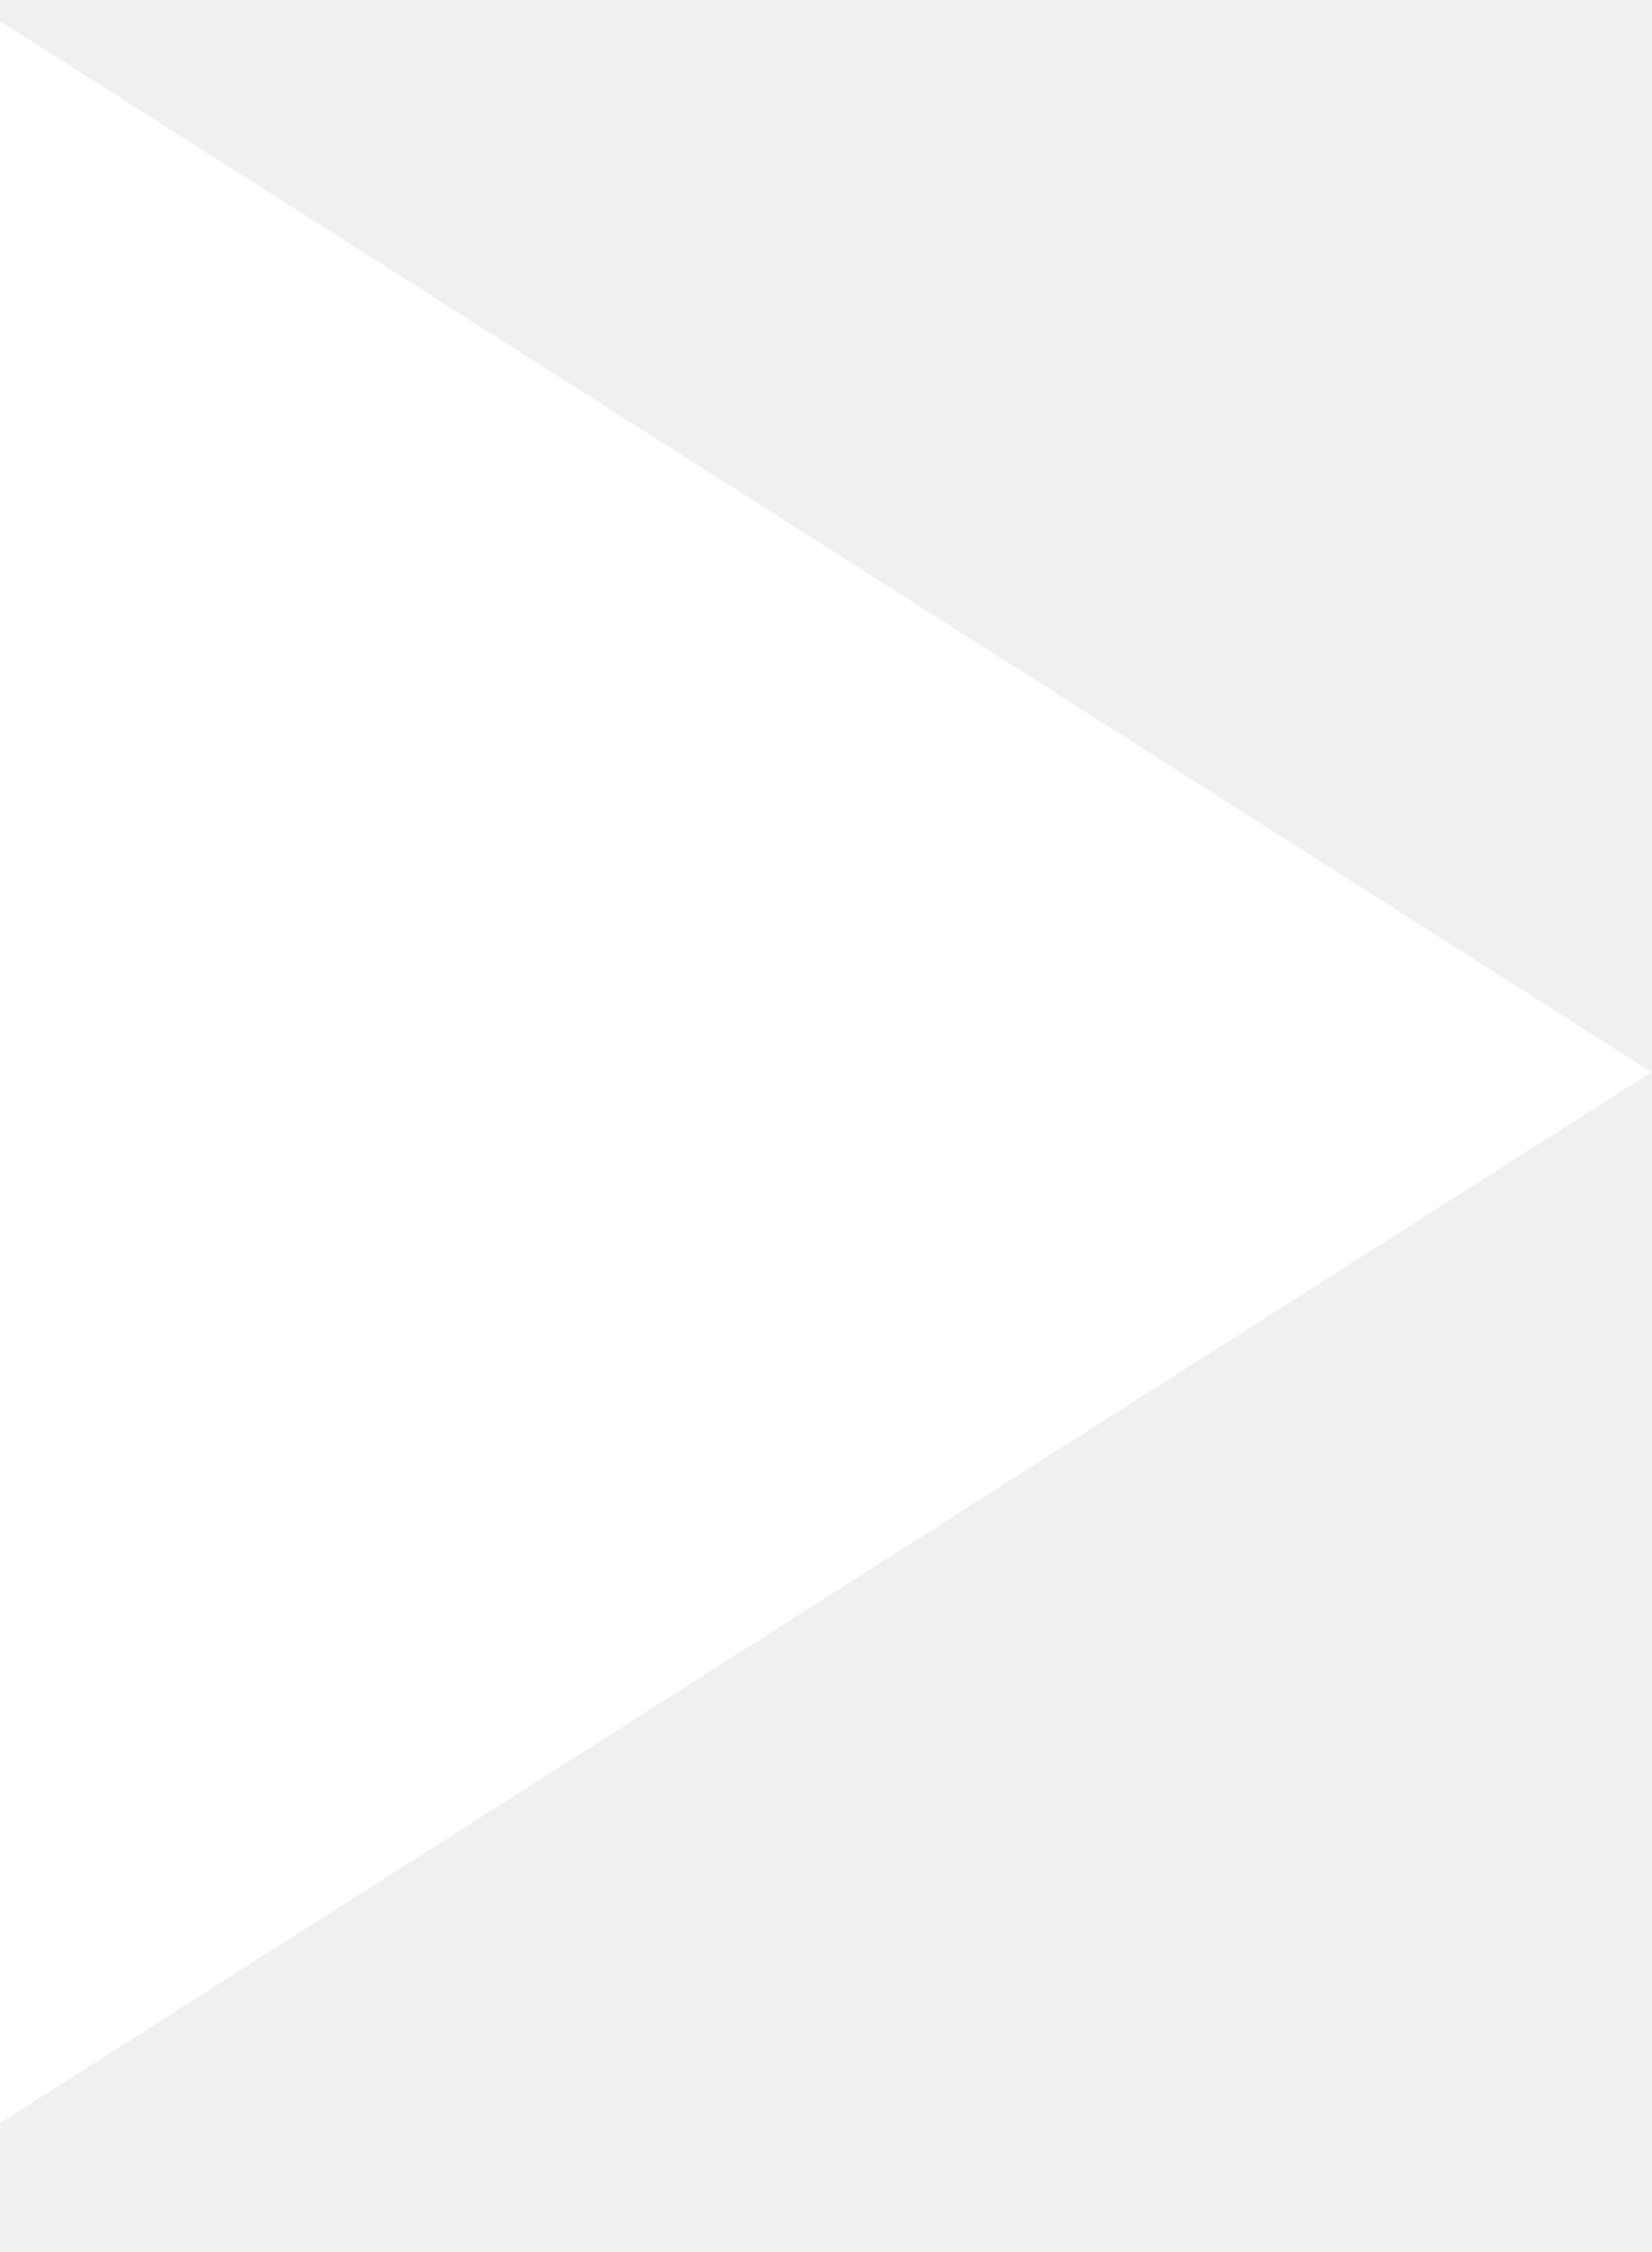
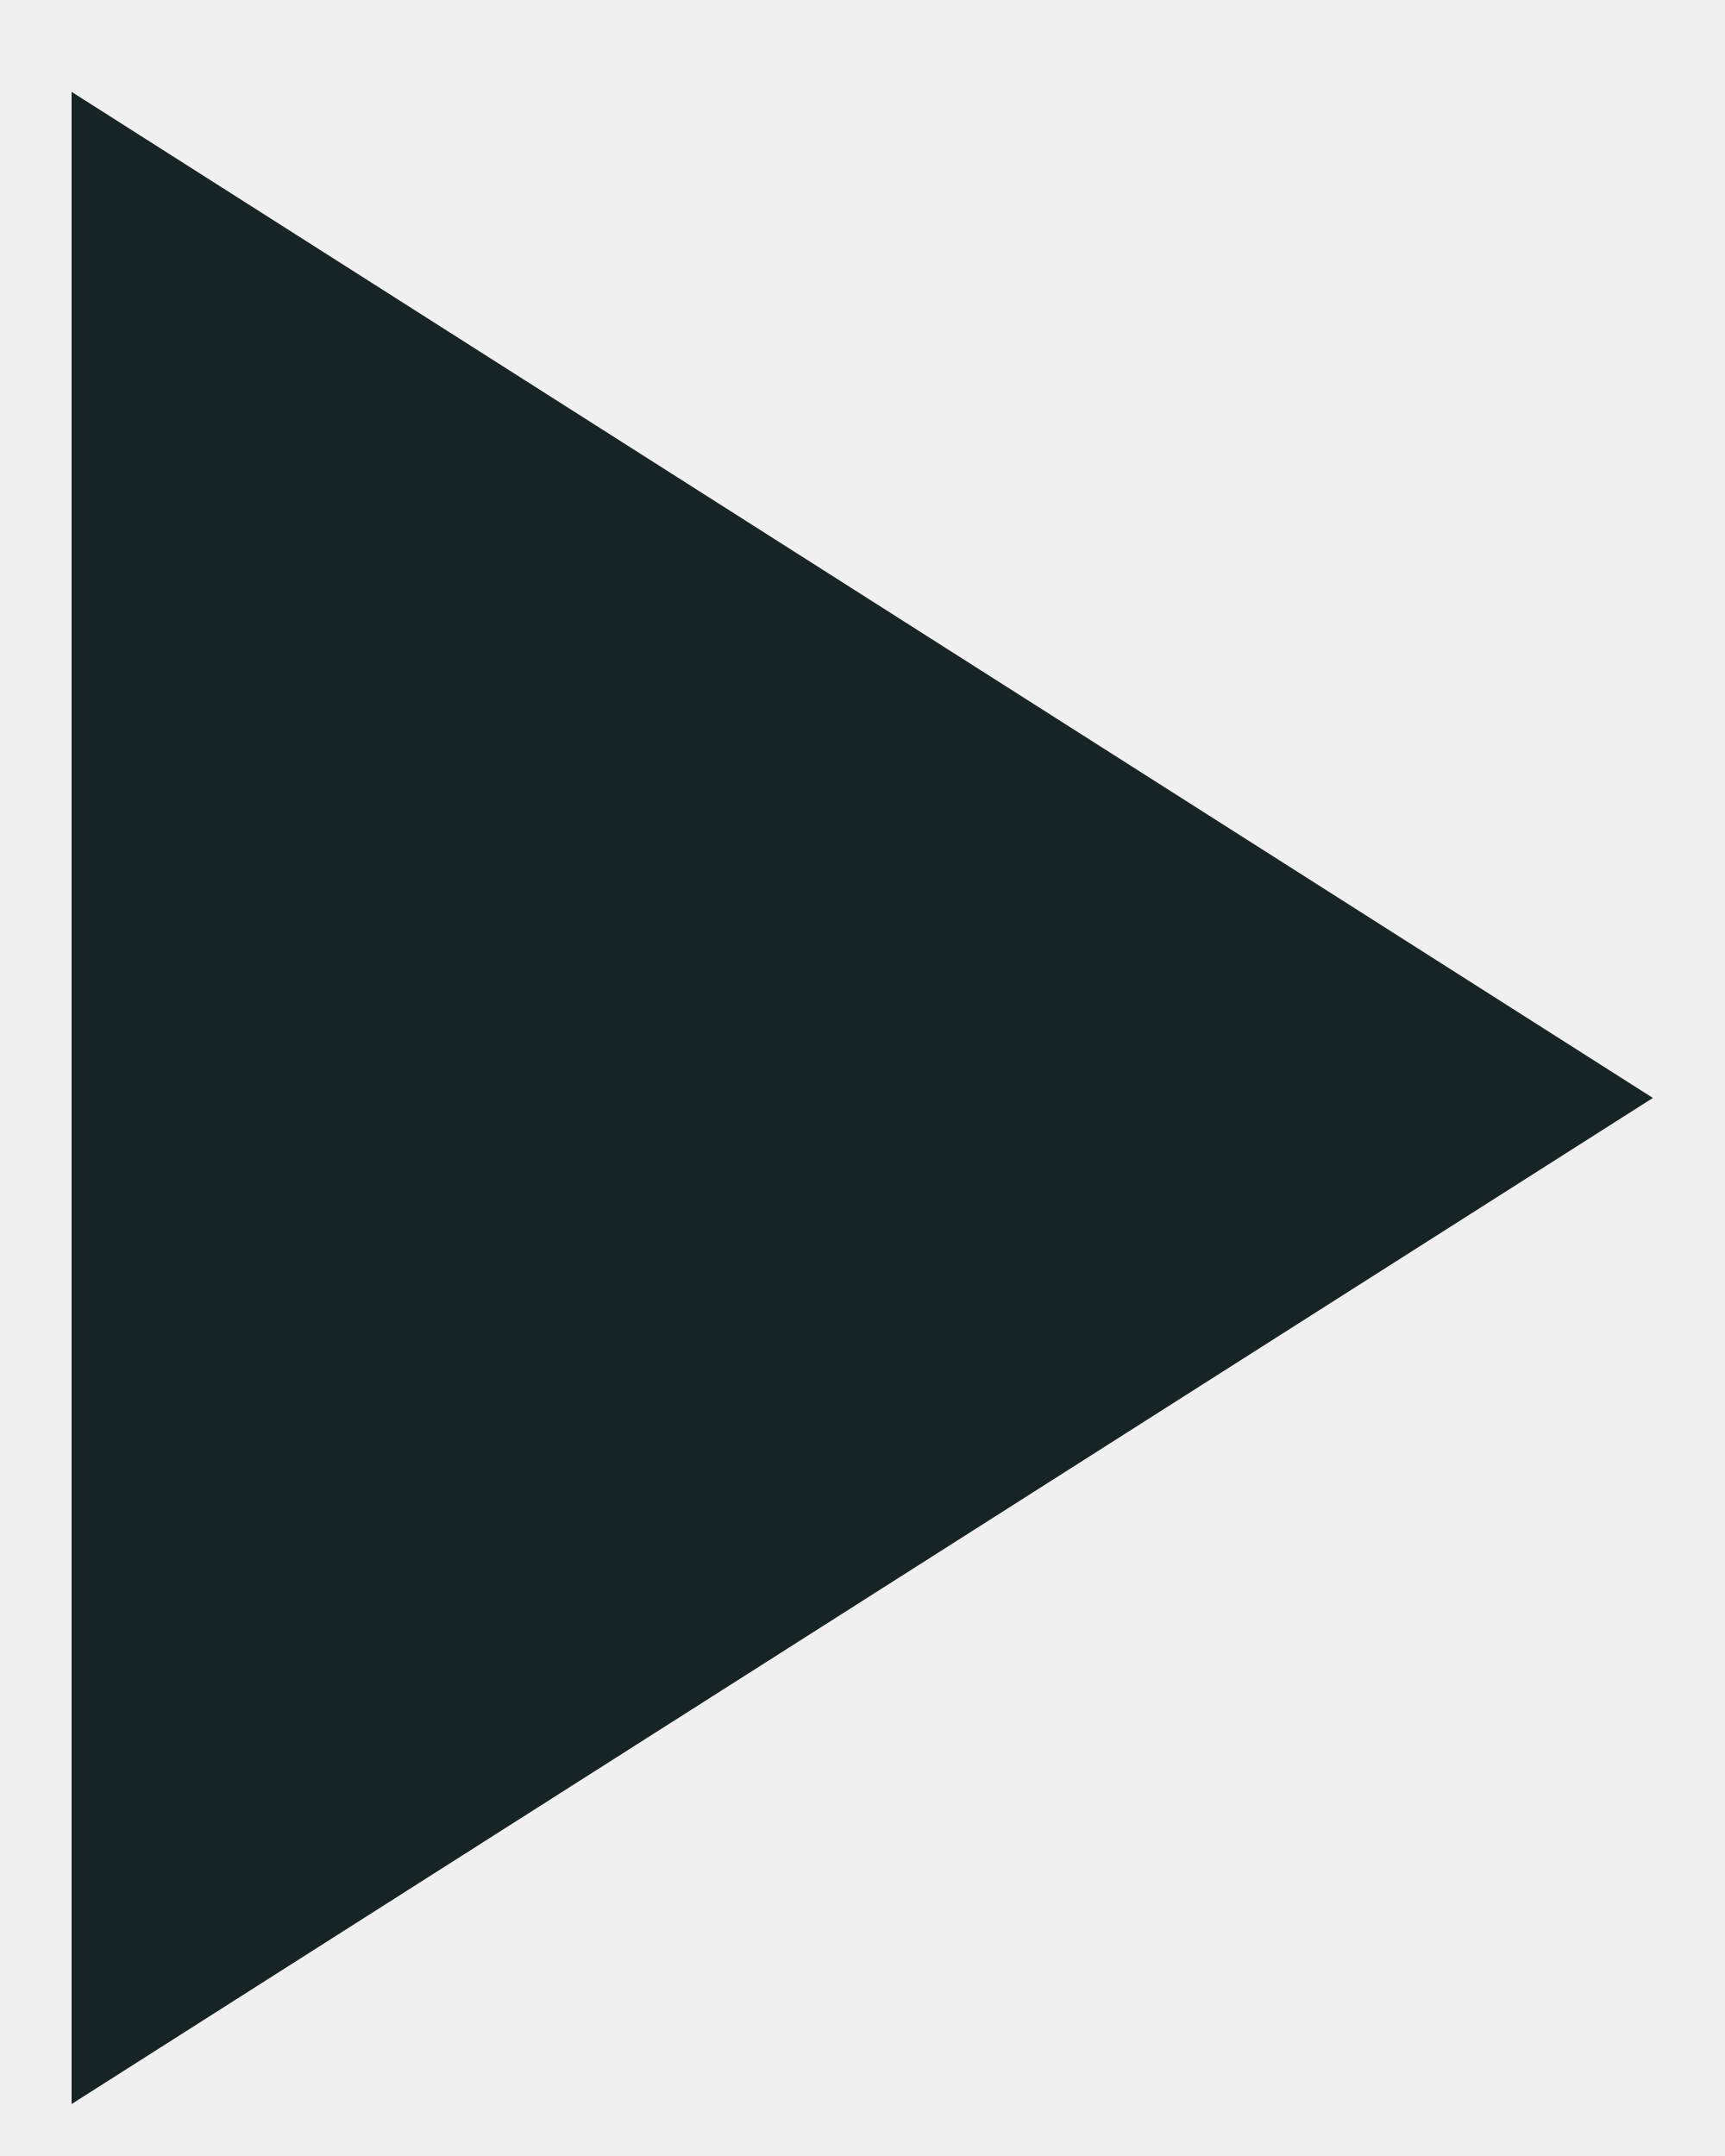
- <svg xmlns="http://www.w3.org/2000/svg" width="11" height="15" viewBox="0 0 11 15" fill="none">
-   <path d="M0 0.141V14.141L11 7.141L0 0.141Z" fill="white" />
+ <svg xmlns="http://www.w3.org/2000/svg" width="16" height="20" viewBox="0 0 16 20" fill="none">
+   <path d="M0.664 0.852V19.518L15.331 10.185L0.664 0.852Z" fill="#172426" />
</svg>
